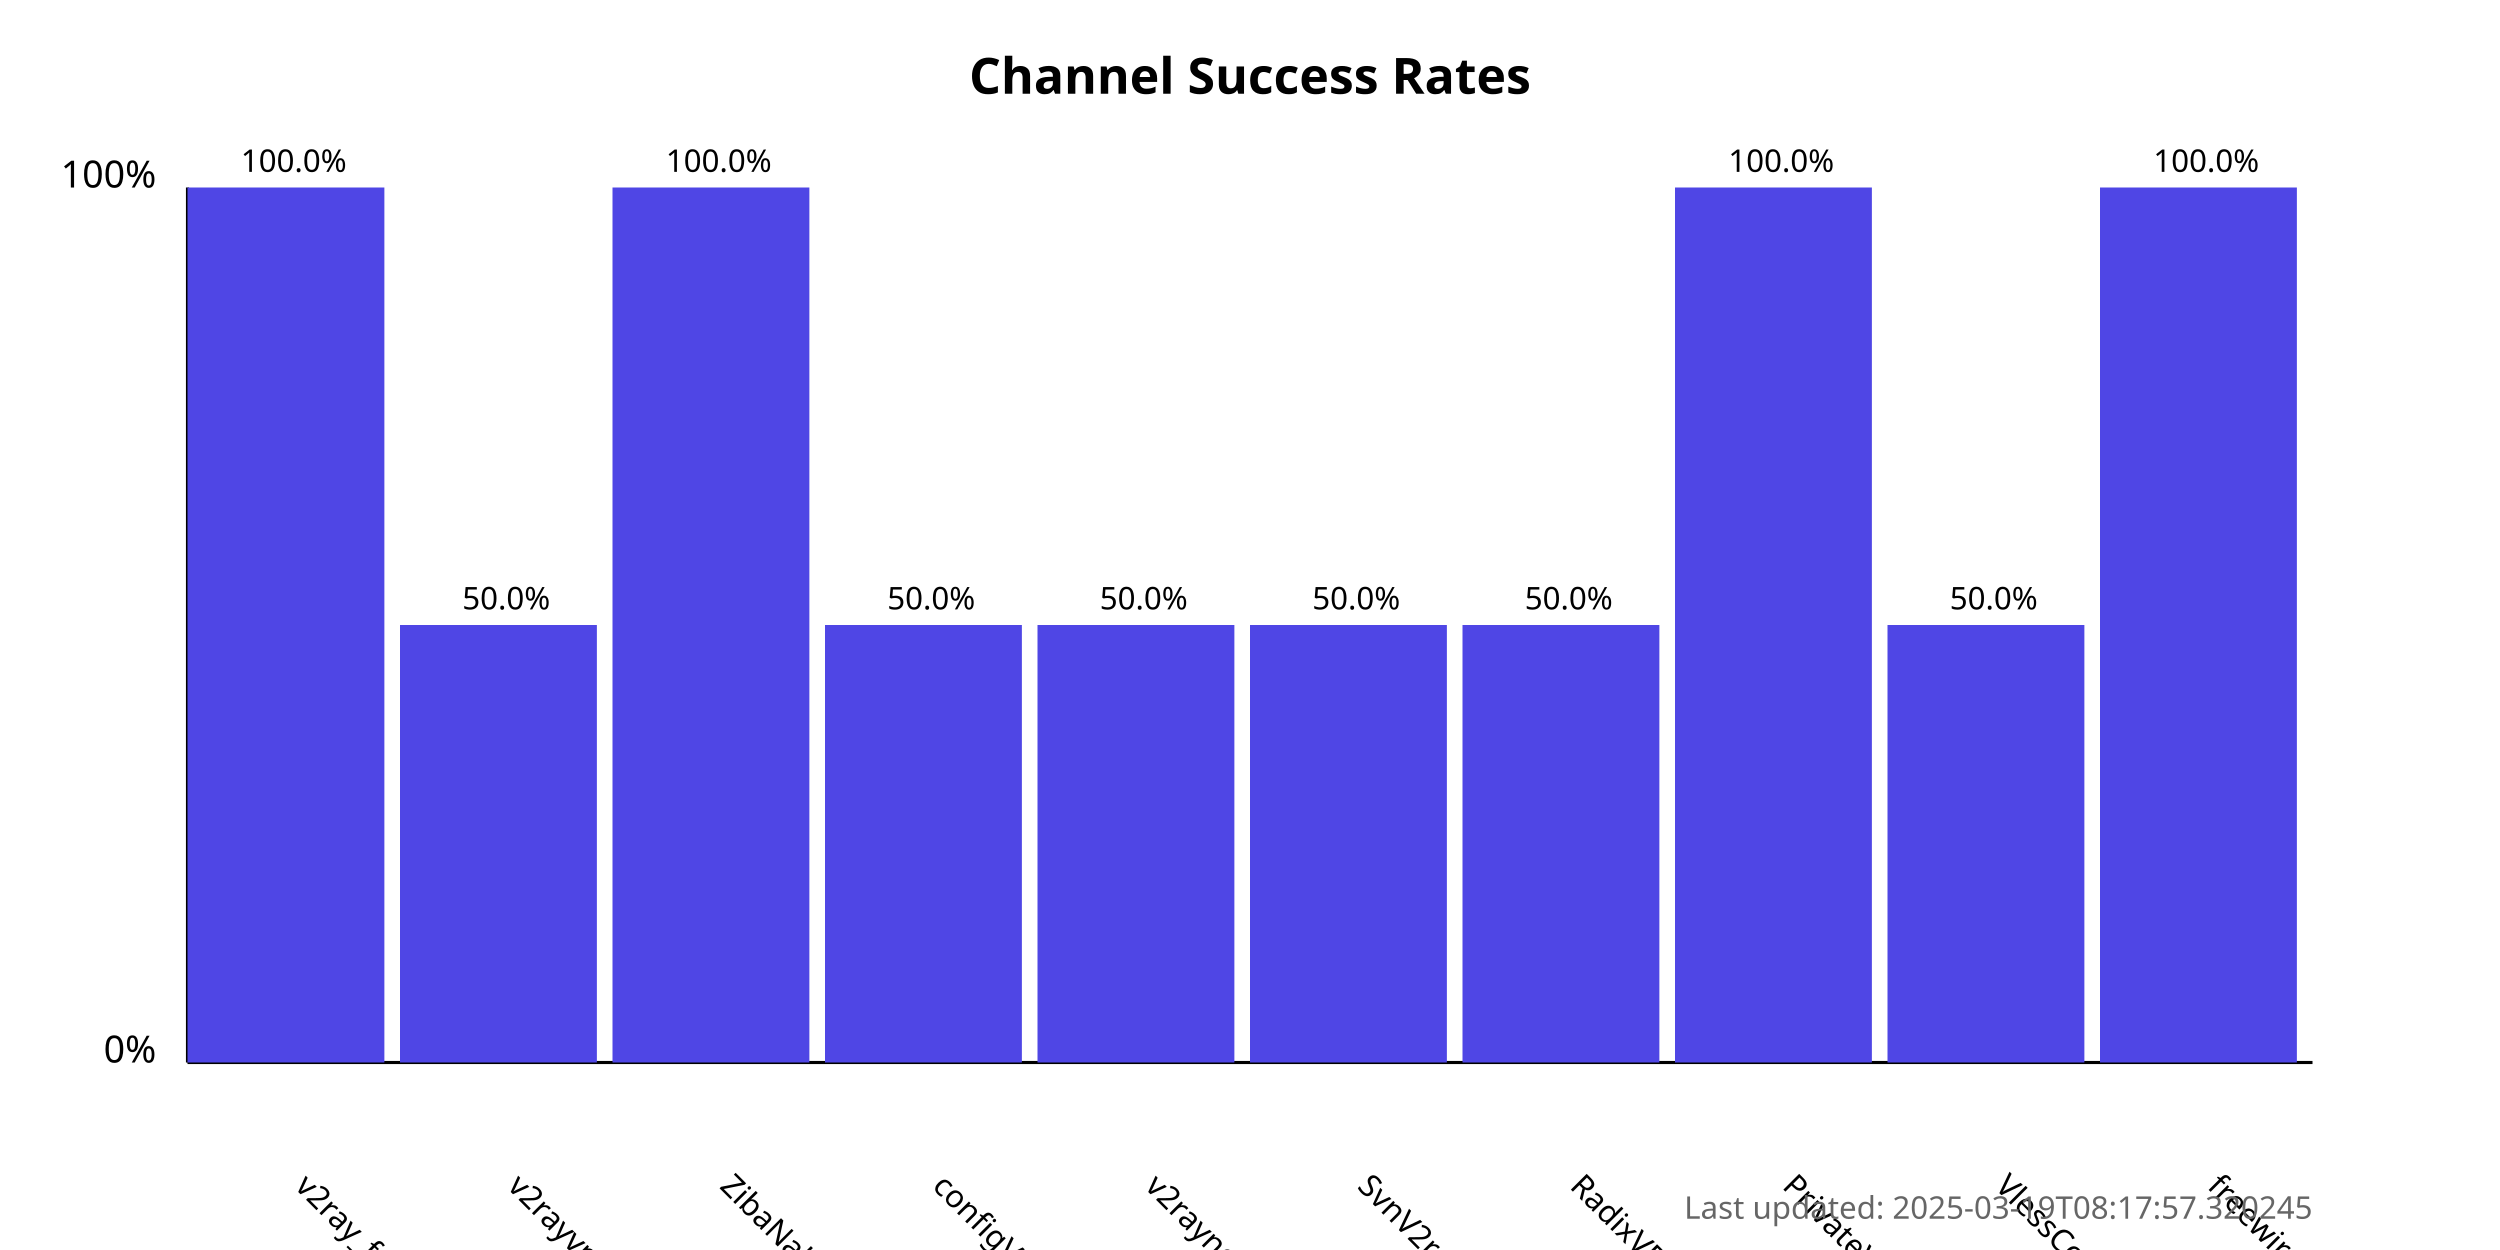
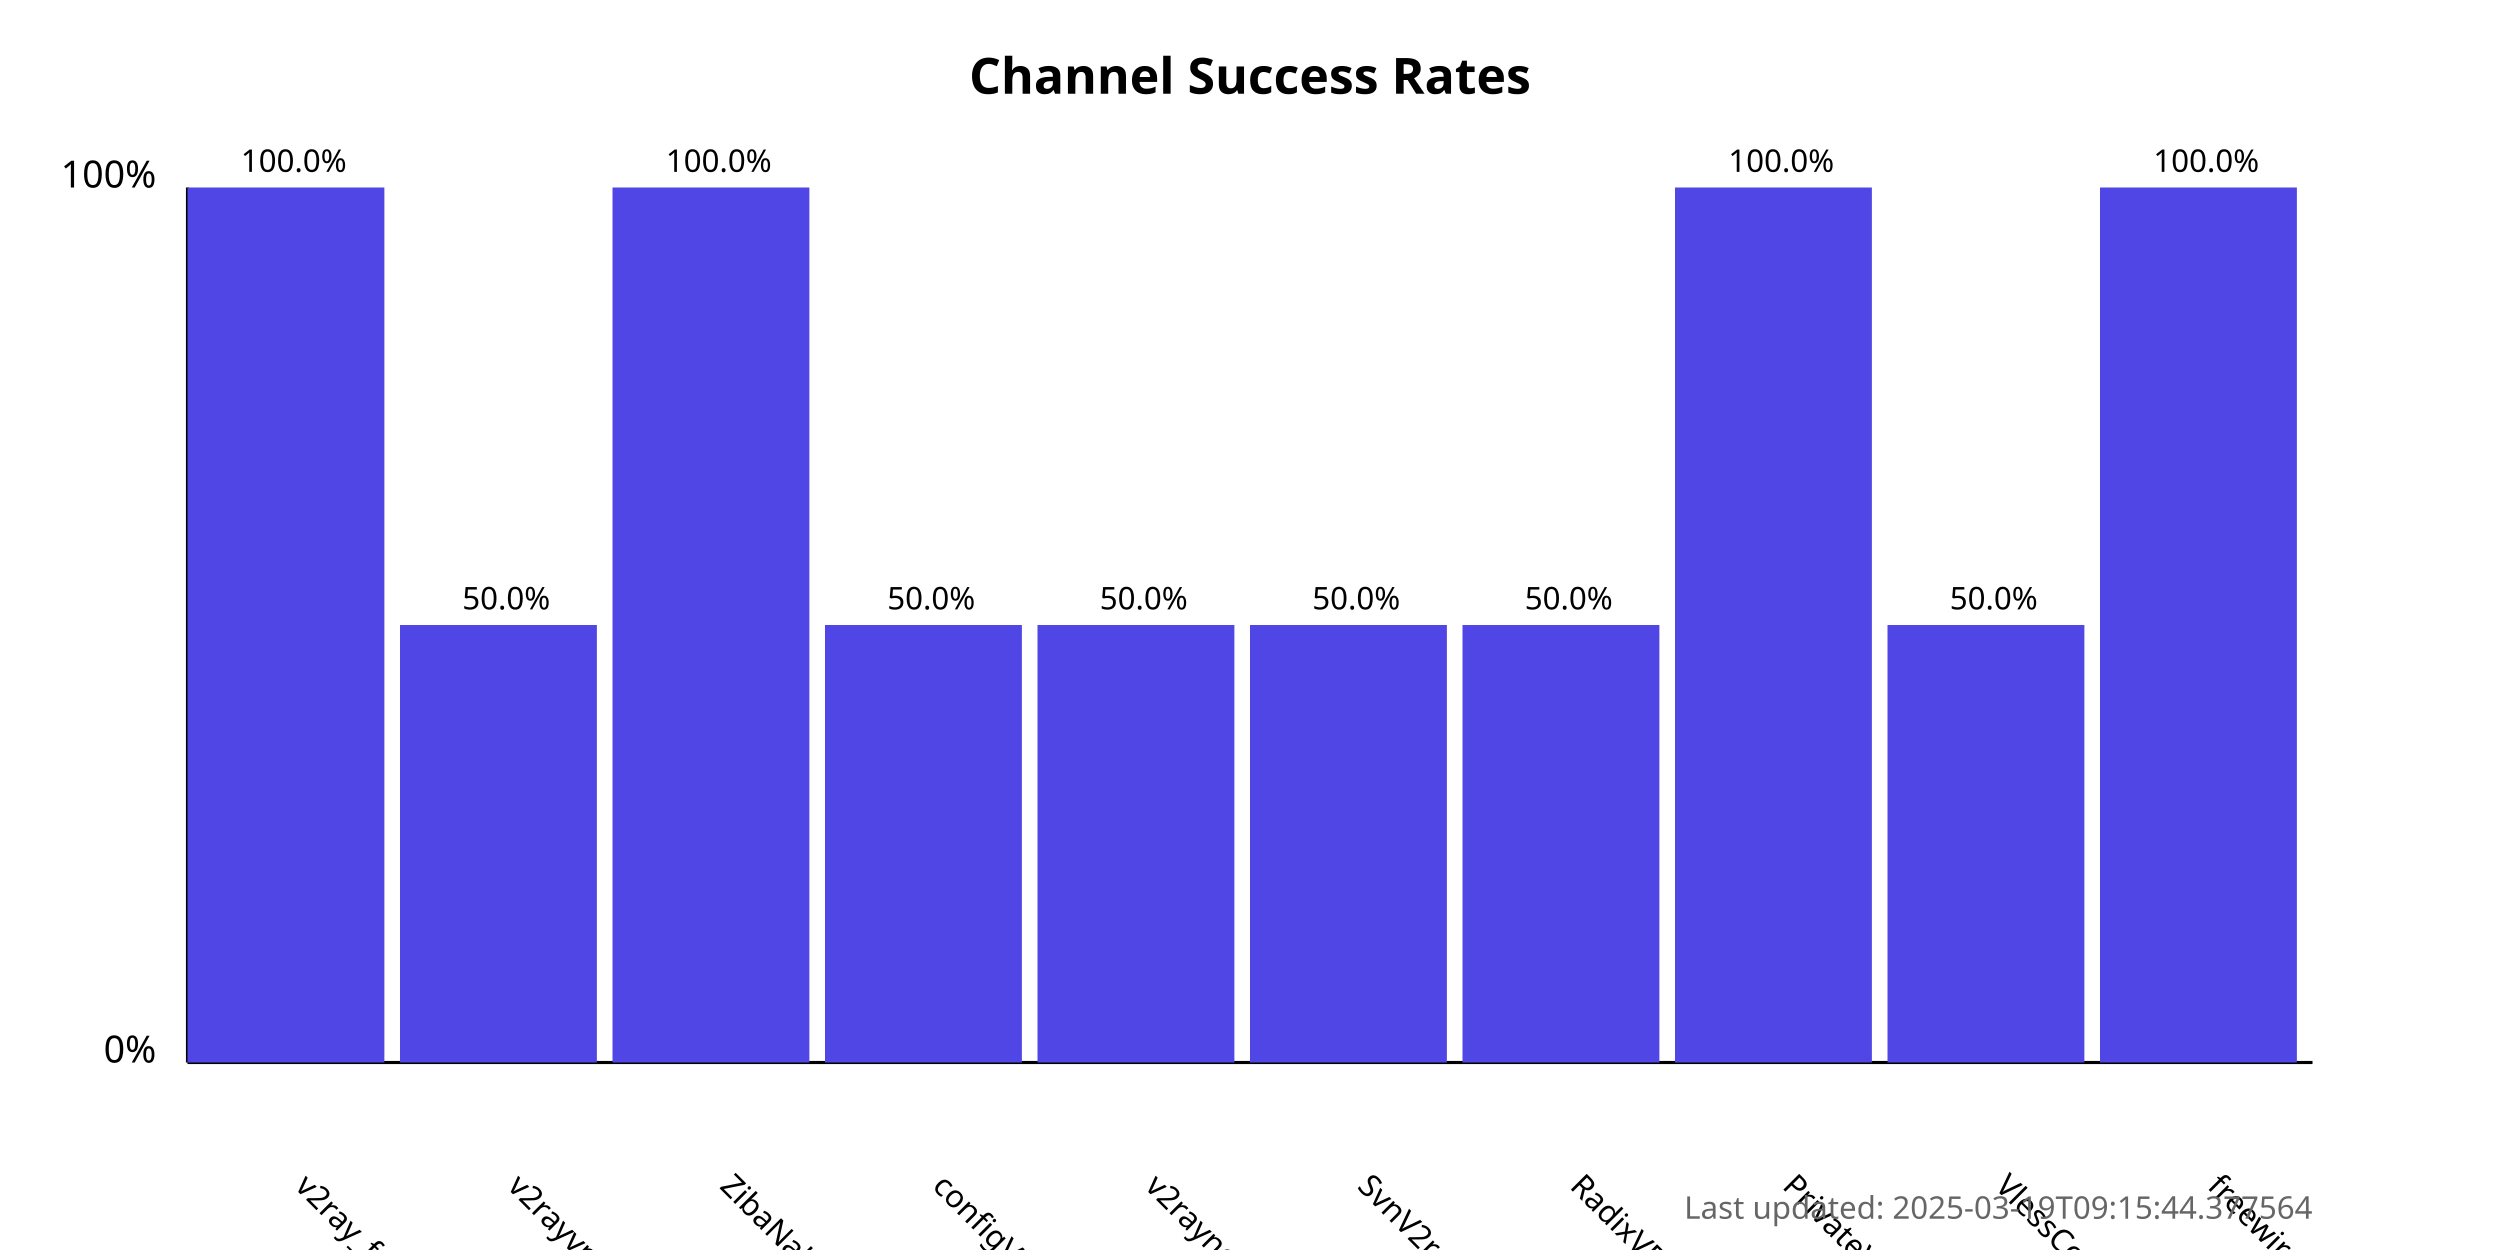
<svg xmlns="http://www.w3.org/2000/svg" width="800" height="400">
  <style>
            .chart-title { font: bold 16px sans-serif; }
            .axis-label { font: 12px sans-serif; }
            .tick-label { font: 10px sans-serif; }
            .bar { fill: #4f46e5; }
            .bar:hover { fill: #6366f1; }
            .timestamp { font: 10px sans-serif; fill: #666; }
        </style>
  <text x="400.0" y="30" text-anchor="middle" class="chart-title">
            Channel Success Rates
        </text>
  <line x1="60" y1="340" x2="60" y2="60" stroke="black" stroke-width="1" />
  <line x1="60" y1="340" x2="740" y2="340" stroke="black" stroke-width="1" />
  <text x="50" y="340" text-anchor="end" class="axis-label">0%</text>
  <text x="50" y="60" text-anchor="end" class="axis-label">100%</text>
  <g>
    <rect x="60" y="60.0" width="63.0" height="280.0" class="bar" />
    <text x="94.0" y="380" transform="rotate(45, 94.0, 380)" text-anchor="start" class="tick-label">
                v2ray_free_conf
            </text>
    <text x="94.0" y="55.0" text-anchor="middle" class="tick-label">
                100.0%
            </text>
  </g>
  <g>
    <rect x="128.0" y="200.0" width="63.0" height="140.0" class="bar" />
    <text x="162.0" y="380" transform="rotate(45, 162.0, 380)" text-anchor="start" class="tick-label">
                v2rayvpno
            </text>
    <text x="162.0" y="195.0" text-anchor="middle" class="tick-label">
                50.0%
            </text>
  </g>
  <g>
    <rect x="196.0" y="60.0" width="63.0" height="280.0" class="bar" />
    <text x="230.0" y="380" transform="rotate(45, 230.0, 380)" text-anchor="start" class="tick-label">
                ZibaNabz
            </text>
    <text x="230.0" y="55.0" text-anchor="middle" class="tick-label">
                100.0%
            </text>
  </g>
  <g>
    <rect x="264.0" y="200.0" width="63.0" height="140.0" class="bar" />
    <text x="298.0" y="380" transform="rotate(45, 298.0, 380)" text-anchor="start" class="tick-label">
                configV2rayForFree
            </text>
    <text x="298.0" y="195.0" text-anchor="middle" class="tick-label">
                50.0%
            </text>
  </g>
  <g>
    <rect x="332.0" y="200.0" width="63.0" height="140.0" class="bar" />
    <text x="366.0" y="380" transform="rotate(45, 366.0, 380)" text-anchor="start" class="tick-label">
                v2rayngvpn
            </text>
    <text x="366.0" y="195.0" text-anchor="middle" class="tick-label">
                50.0%
            </text>
  </g>
  <g>
    <rect x="400.0" y="200.0" width="63.0" height="140.0" class="bar" />
    <text x="434.0" y="380" transform="rotate(45, 434.0, 380)" text-anchor="start" class="tick-label">
                SvnV2ray
            </text>
    <text x="434.0" y="195.0" text-anchor="middle" class="tick-label">
                50.0%
            </text>
  </g>
  <g>
    <rect x="468.0" y="200.0" width="63.0" height="140.0" class="bar" />
    <text x="502.0" y="380" transform="rotate(45, 502.0, 380)" text-anchor="start" class="tick-label">
                RadixVPN
            </text>
    <text x="502.0" y="195.0" text-anchor="middle" class="tick-label">
                50.0%
            </text>
  </g>
  <g>
    <rect x="536.0" y="60.0" width="63.0" height="280.0" class="bar" />
    <text x="570.0" y="380" transform="rotate(45, 570.0, 380)" text-anchor="start" class="tick-label">
                PrivateVPNs
            </text>
    <text x="570.0" y="55.0" text-anchor="middle" class="tick-label">
                100.0%
            </text>
  </g>
  <g>
    <rect x="604.0" y="200.0" width="63.0" height="140.0" class="bar" />
    <text x="638.0" y="380" transform="rotate(45, 638.0, 380)" text-anchor="start" class="tick-label">
                VlessConfig
            </text>
    <text x="638.0" y="195.0" text-anchor="middle" class="tick-label">
                50.0%
            </text>
  </g>
  <g>
    <rect x="672.0" y="60.0" width="63.0" height="280.0" class="bar" />
    <text x="706.0" y="380" transform="rotate(45, 706.0, 380)" text-anchor="start" class="tick-label">
                freewireguard
            </text>
    <text x="706.0" y="55.0" text-anchor="middle" class="tick-label">
                100.0%
            </text>
  </g>
  <text x="740" y="390" text-anchor="end" class="timestamp">
-             Last updated: 2025-03-19T08:17:57.320245
+             Last updated: 2025-03-19T09:15:44.377564
        </text>
</svg>
